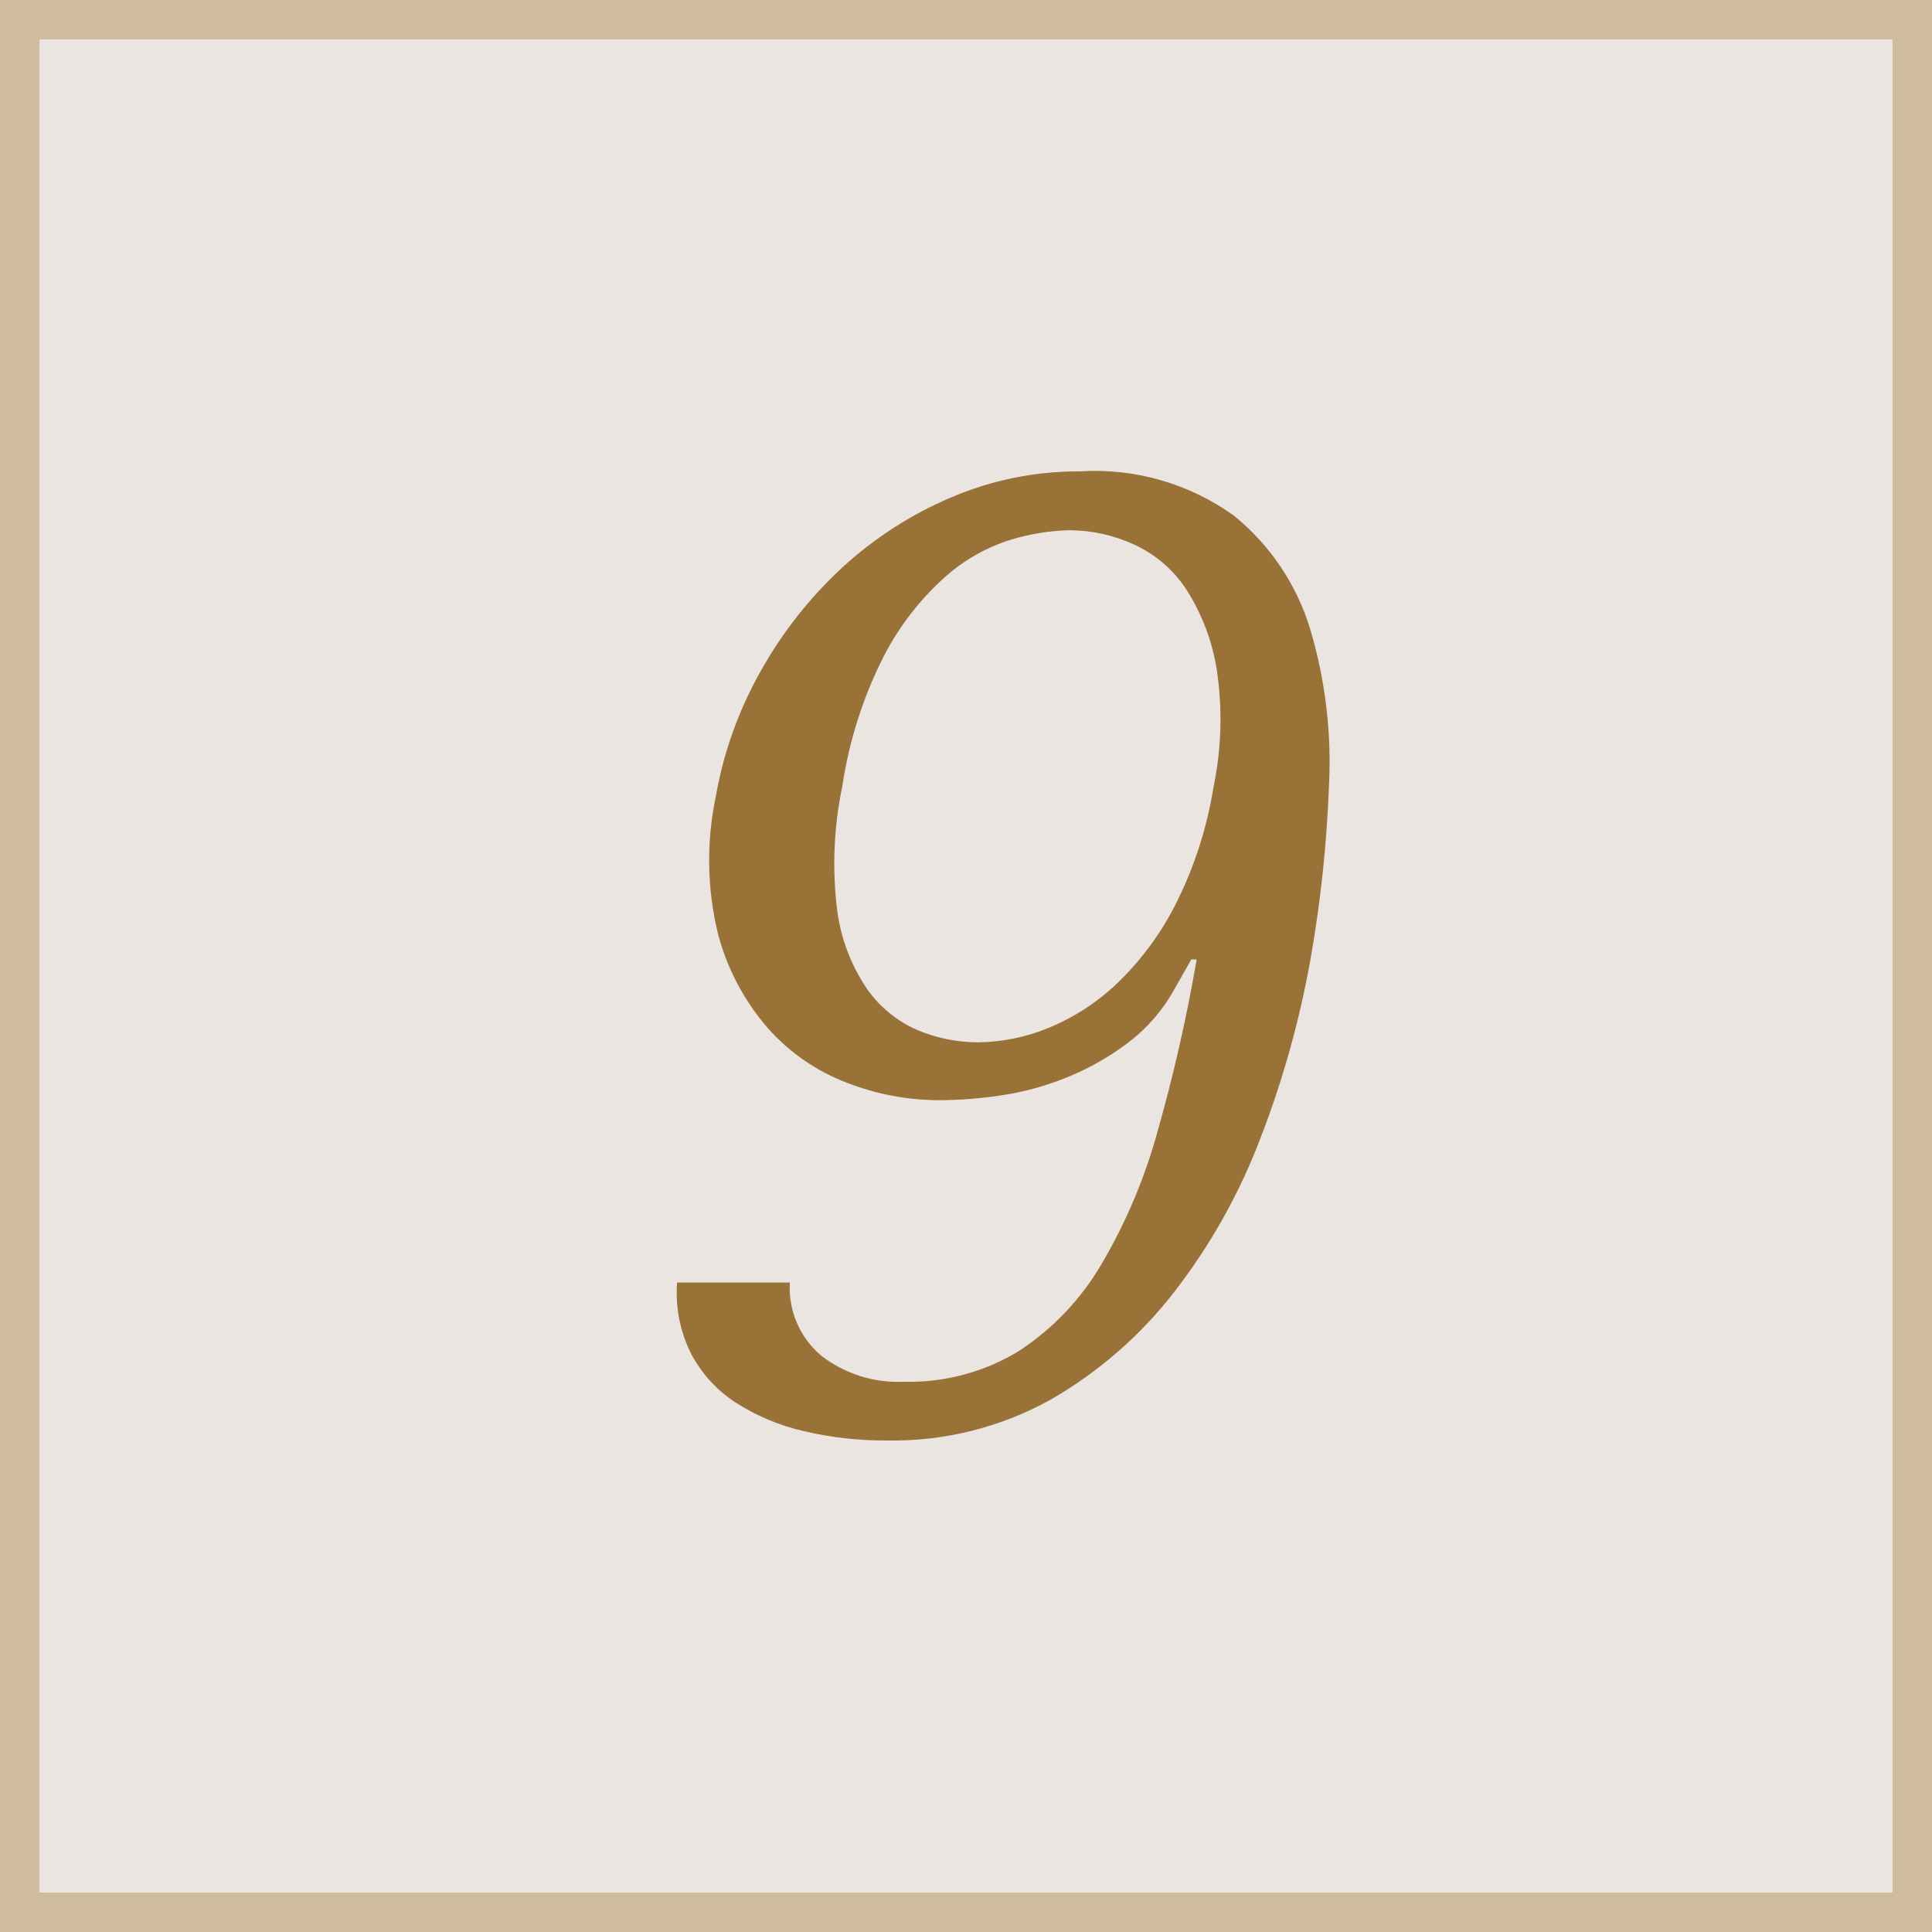
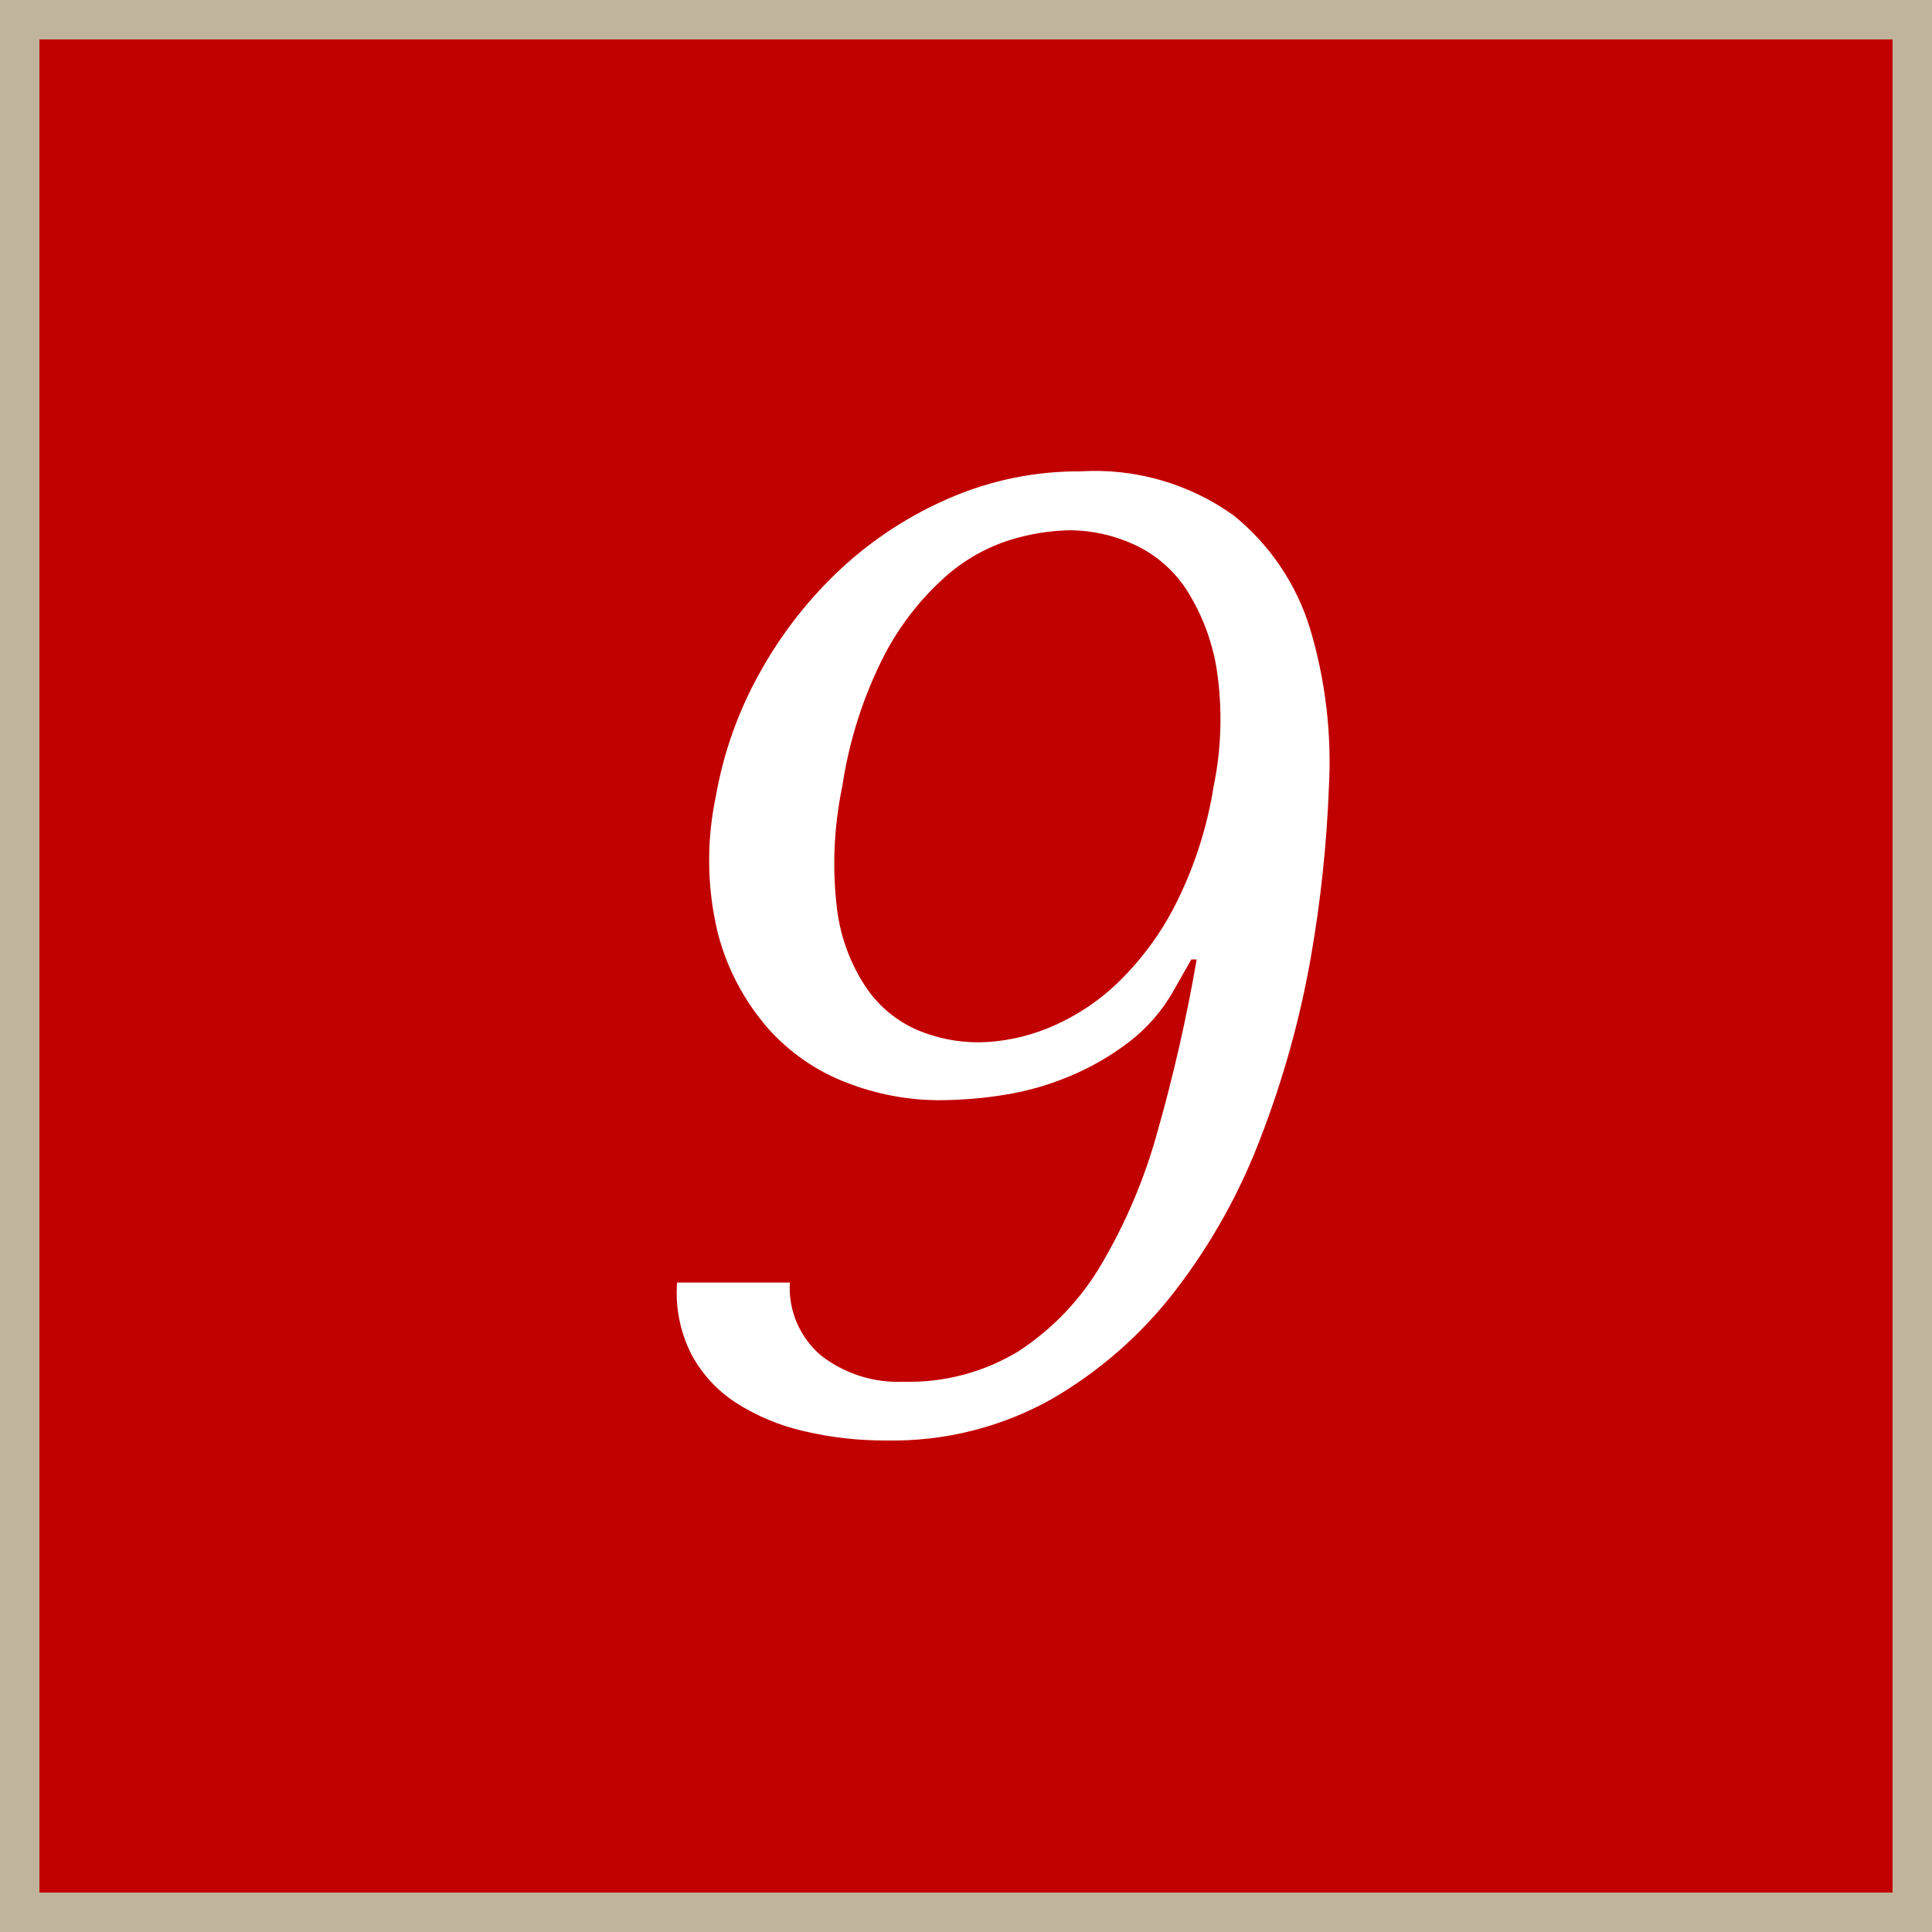
<svg xmlns="http://www.w3.org/2000/svg" id="_9.svg" data-name="9.svg" width="49" height="49" viewBox="0 0 49 49">
  <defs>
    <style>
      .cls-1 {
-         fill: #ebe5e2;
-         stroke: #d0bc9e;
+         fill: #c10000;
+         stroke: #c1b49d;
        stroke-width: 1px;
      }

      .cls-2 {
-         fill: #997238;
+         fill: #fff;
        fill-rule: evenodd;
      }
    </style>
  </defs>
  <rect class="cls-1" x="0.5" y="0.5" width="48" height="48" />
  <path class="cls-2" d="M796.673,97.022a3.439,3.439,0,0,0,.359,1.819,3.324,3.324,0,0,0,1.141,1.241,5.452,5.452,0,0,0,1.71.714,8.9,8.9,0,0,0,2.1.238A8.246,8.246,0,0,0,806.144,100a10.737,10.737,0,0,0,3.154-2.754,15.155,15.155,0,0,0,2.188-3.927,24.4,24.4,0,0,0,1.257-4.522,32.164,32.164,0,0,0,.462-4.352,11.774,11.774,0,0,0-.472-3.978,5.92,5.92,0,0,0-1.939-2.89,6.036,6.036,0,0,0-3.9-1.122,8.219,8.219,0,0,0-3.278.663,9.671,9.671,0,0,0-2.764,1.785,10.613,10.613,0,0,0-2.059,2.618,9.9,9.9,0,0,0-1.135,3.162,7.854,7.854,0,0,0,.048,3.485,5.944,5.944,0,0,0,1.261,2.4,5.092,5.092,0,0,0,2.015,1.394,6.482,6.482,0,0,0,2.318.442,10.648,10.648,0,0,0,1.673-.136,7.141,7.141,0,0,0,1.665-.476,6.742,6.742,0,0,0,1.5-.867,4.3,4.3,0,0,0,1.132-1.309l0.444-.782h0.136a42.013,42.013,0,0,1-.989,4.352,13.839,13.839,0,0,1-1.429,3.383,6.633,6.633,0,0,1-2.086,2.193,5.327,5.327,0,0,1-2.927.782,3.176,3.176,0,0,1-2.093-.663,2.253,2.253,0,0,1-.794-1.853h-2.856Zm12.635-9.571a7.445,7.445,0,0,1-1.493,2.006,5.6,5.6,0,0,1-1.745,1.122,4.826,4.826,0,0,1-1.762.357,3.988,3.988,0,0,1-1.528-.306,3.04,3.04,0,0,1-1.293-1.054,4.605,4.605,0,0,1-.754-1.989,9.541,9.541,0,0,1,.13-3.145,10.8,10.8,0,0,1,1.06-3.315,7,7,0,0,1,1.541-1.989,4.524,4.524,0,0,1,1.68-.952,5.563,5.563,0,0,1,1.487-.238,3.96,3.96,0,0,1,1.62.357,3.161,3.161,0,0,1,1.344,1.156,5.323,5.323,0,0,1,.765,2.023,8.44,8.44,0,0,1-.079,2.958A10.187,10.187,0,0,1,809.308,87.451Z" transform="translate(-779.5 -64.5)" />
</svg>
